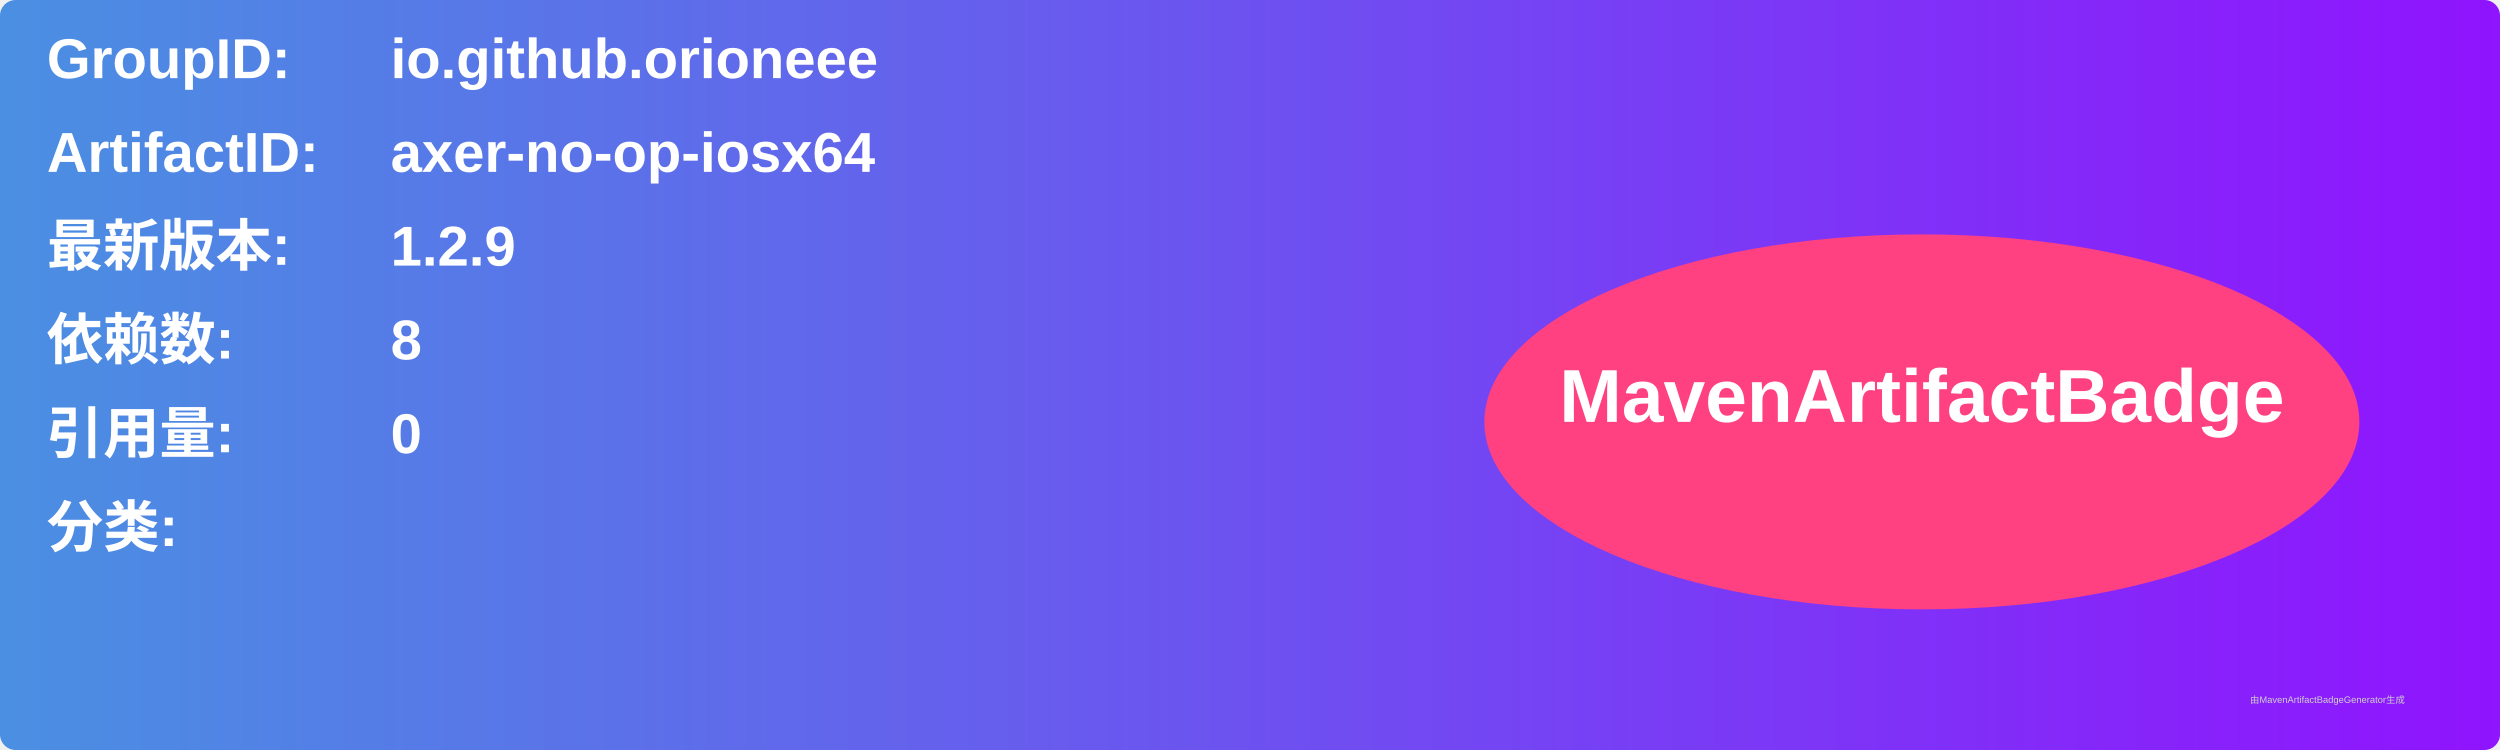
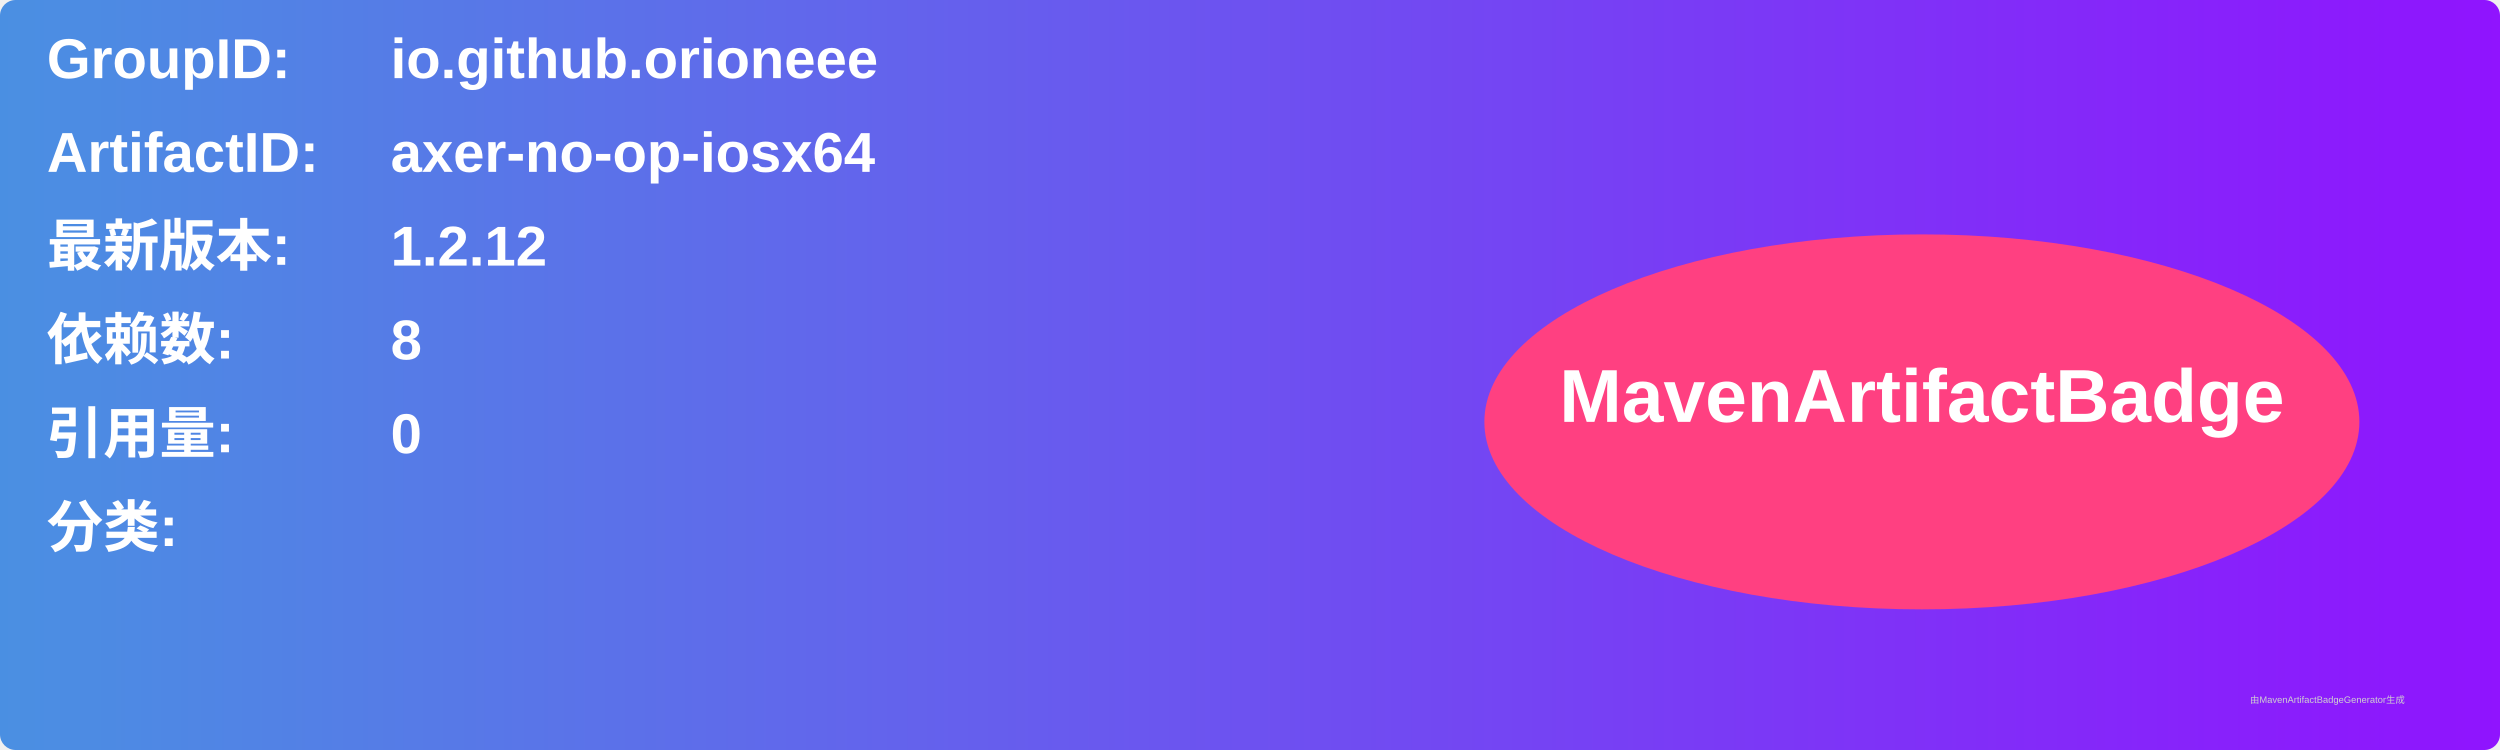
<svg xmlns="http://www.w3.org/2000/svg" width="800" height="240" viewBox="0 0 800 240">
  <linearGradient id="grad" x1="0%" y1="0%" x2="100%" y2="0%">
    <stop offset="0%" stop-color="#4a90e2" />
    <stop offset="100%" stop-color="#9013fe" />
  </linearGradient>
  <rect width="100%" height="100%" rx="5" ry="5" fill="url(#grad)" />
  <g transform="translate(15, 15)">
    <text x="0" y="10" font-family="Arial" font-size="18" fill="white" font-weight="bold" width="260">GroupID:</text>
    <text x="110" y="10" font-family="Arial" font-size="18" fill="white" font-weight="bold" width="460">io.github.orioneee</text>
    <text x="0" y="40" font-family="Arial" font-size="18" fill="white" font-weight="bold" width="260">ArtifactID:</text>
    <text x="110" y="40" font-family="Arial" font-size="18" fill="white" font-weight="bold" width="460">axer-no-op-iosx64</text>
    <text x="0" y="70" font-family="Arial" font-size="18" fill="white" font-weight="bold">最新版本:</text>
    <text x="110" y="70" font-family="Arial" font-size="18" fill="white" font-weight="bold">
-       <tspan font-weight="bold">1.2.9</tspan>
+       <tspan font-weight="bold">1.2.12</tspan>
    </text>
    <text x="0" y="100" font-family="Arial" font-size="18" fill="white" font-weight="bold">依赖数: </text>
    <text x="110" y="100" font-family="Arial" font-size="18" fill="white">
      <tspan font-weight="bold">8</tspan>
    </text>
    <text x="0" y="130" font-family="Arial" font-size="18" fill="white" font-weight="bold">引用量: </text>
    <text x="110" y="130" font-family="Arial" font-size="18" fill="white">
      <tspan font-weight="bold">0</tspan>
    </text>
    <text x="0" y="160" font-family="Arial" font-size="18" fill="white" font-weight="bold">分类:</text>
    <text x="10" y="190" font-family="Arial" font-size="10" fill="white">
      <tspan font-weight="bold" />
    </text>
    <ellipse cx="600" cy="120" rx="140" ry="60" fill="#ff4081" />
    <text x="600" y="120" text-anchor="middle" font-family="Arial" font-size="24" fill="white" font-weight="bold">MavenArtifactBadge</text>
  </g>
  <text x="720" y="225" font-family="Arial" font-size="3" fill="#d0d0d0">由MavenArtifactBadgeGenerator生成</text>
</svg>
